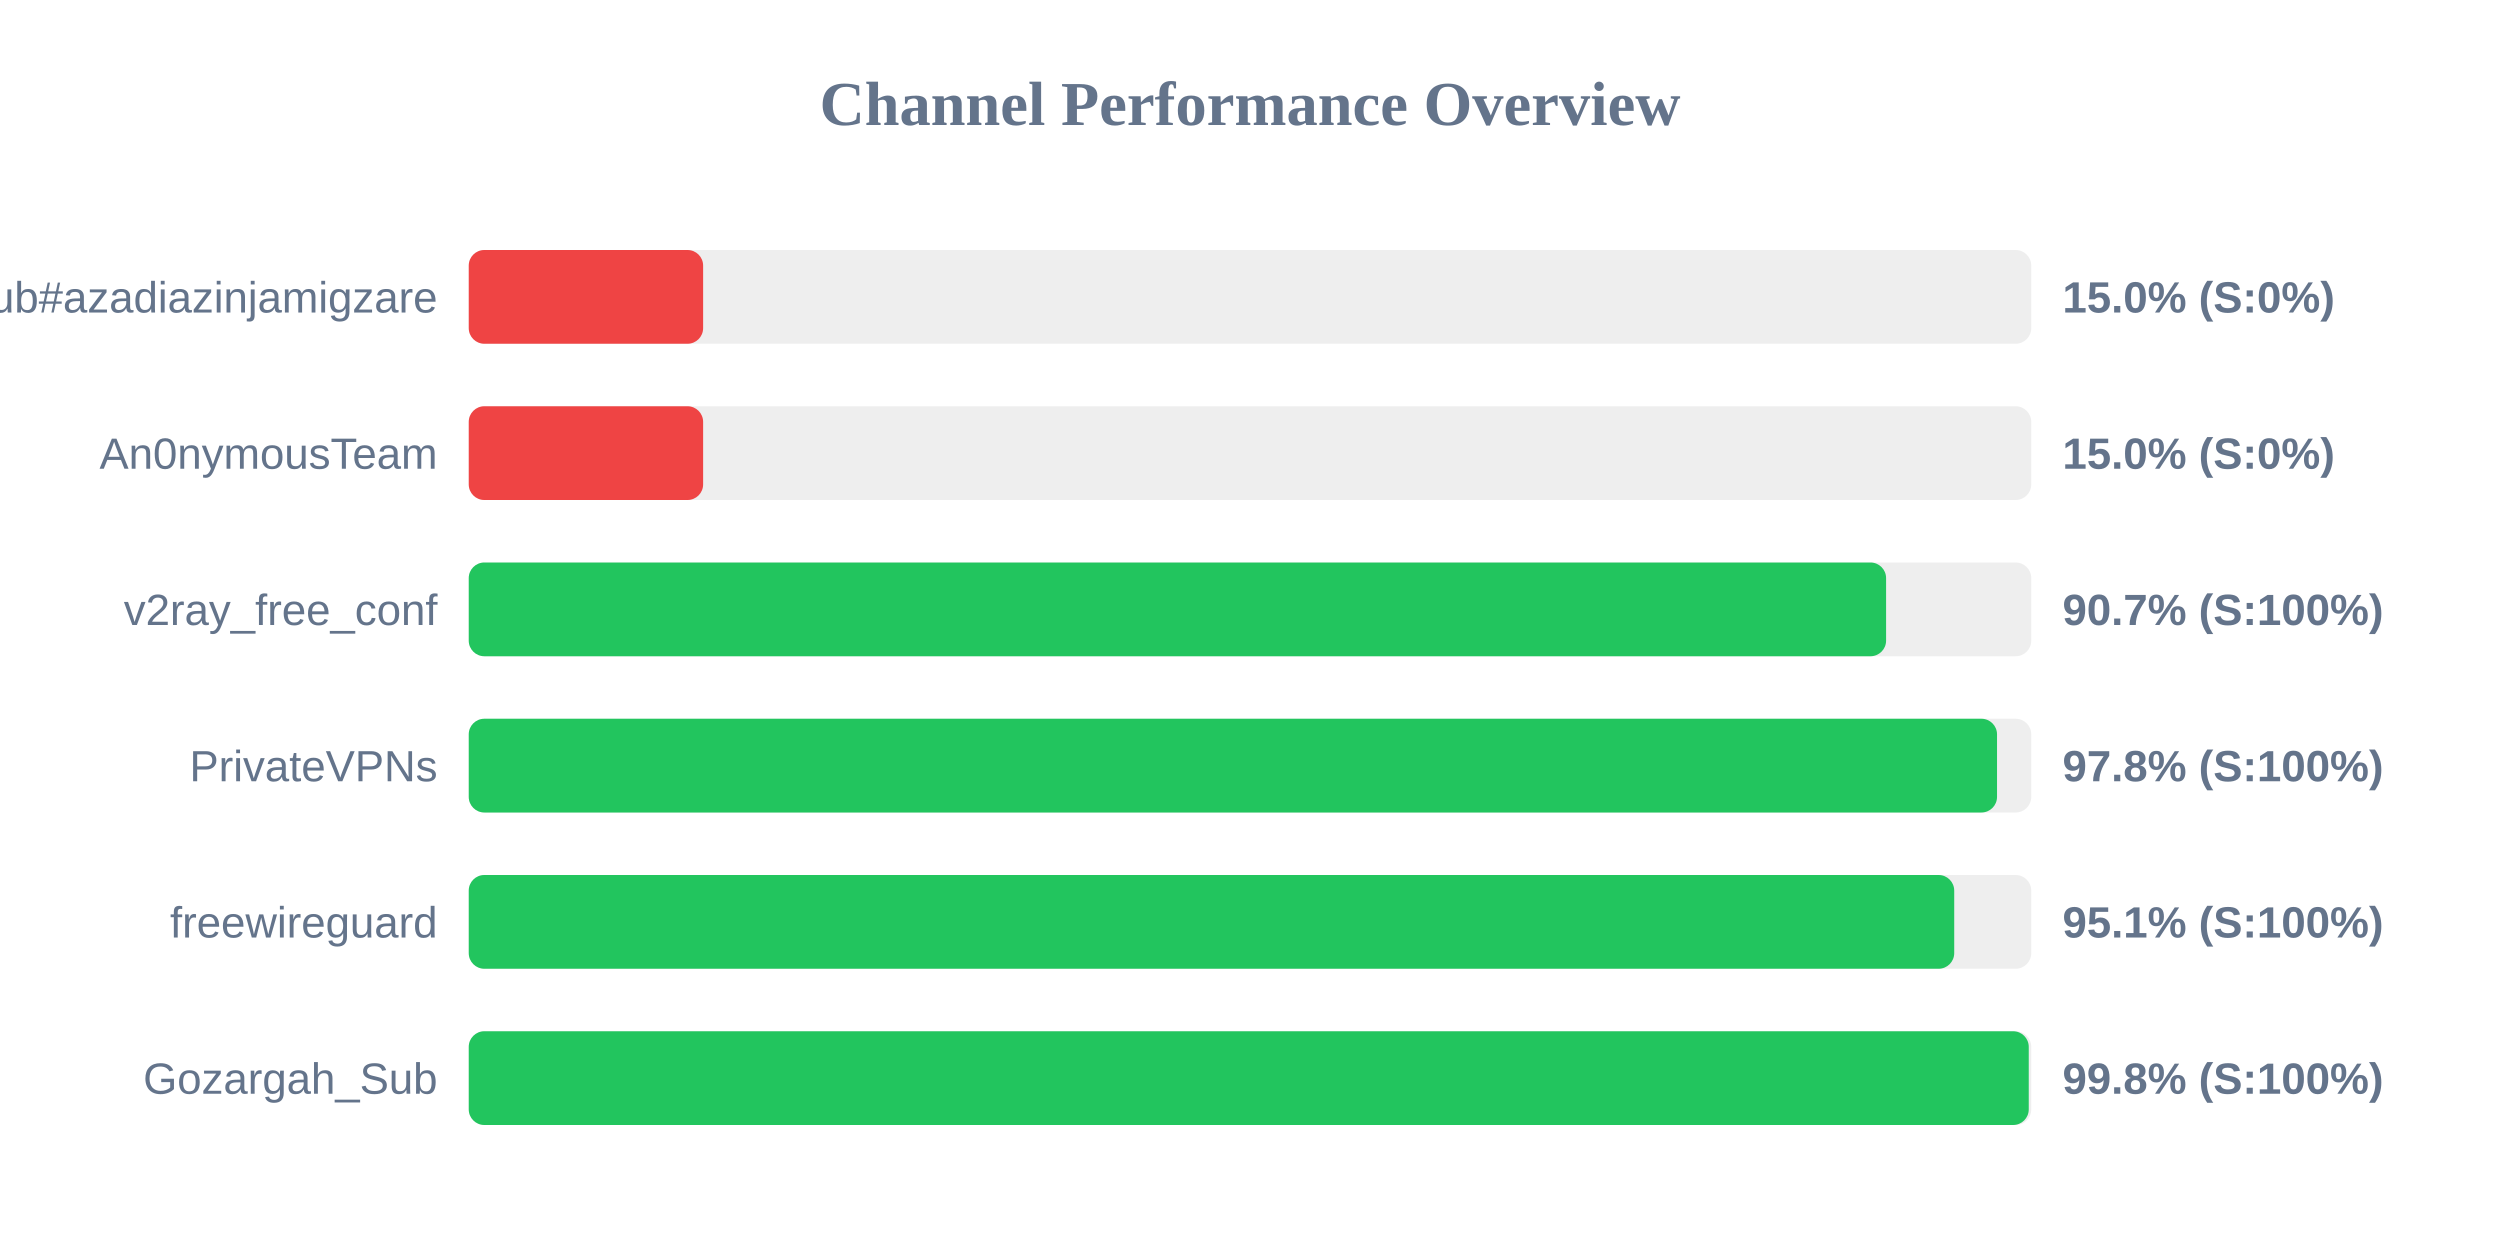
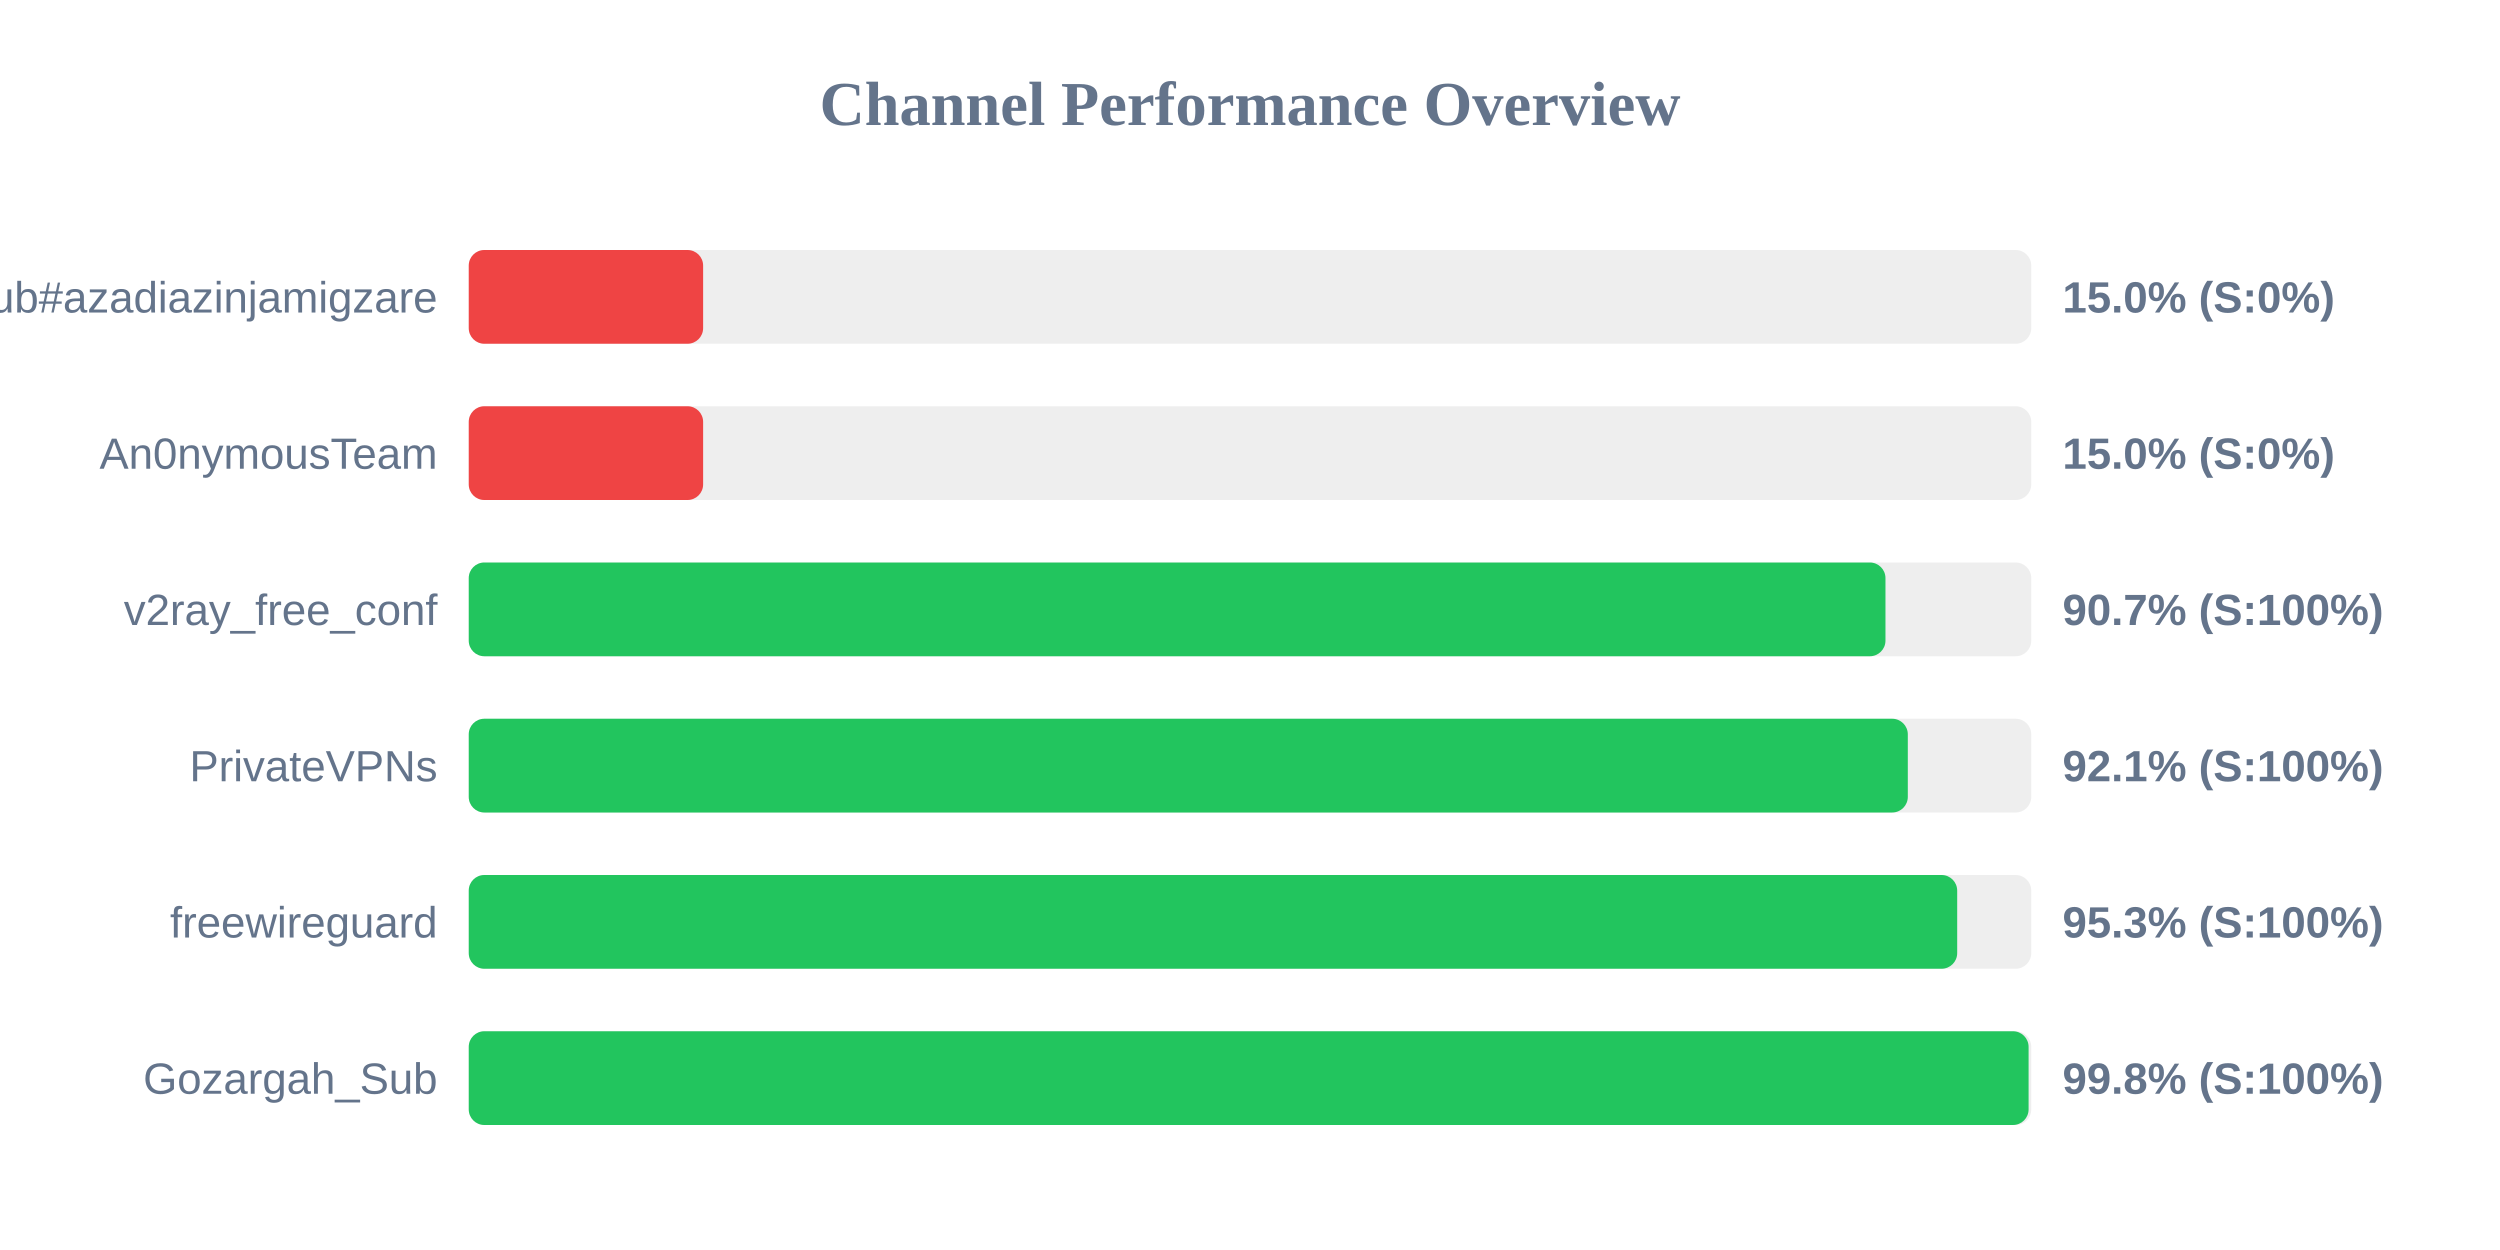
<svg xmlns="http://www.w3.org/2000/svg" width="800" height="400" version="1.1">
  <style>
        .row { font: 14px Arial; fill: #64748b; }
        .score { font: bold 14px Arial; fill: #64748b; }
    </style>
  <text x="400" y="40" text-anchor="middle" font-size="20px" font-weight="bold" fill="#64748b">Channel Performance Overview</text>
  <rect x="150" y="80" width="500" height="30" fill="#eee" rx="5" />
  <rect x="150" y="80" width="75.0" height="30" fill="#ef4444" rx="5" />
  <text x="140" y="100" text-anchor="end" class="row">Sub#azadiazinjamigzare</text>
  <text x="660" y="100" text-anchor="start" class="score">15.0% (S:0%)</text>
  <rect x="150" y="130" width="500" height="30" fill="#eee" rx="5" />
  <rect x="150" y="130" width="75.0" height="30" fill="#ef4444" rx="5" />
  <text x="140" y="150" text-anchor="end" class="row">An0nymousTeam</text>
  <text x="660" y="150" text-anchor="start" class="score">15.0% (S:0%)</text>
  <rect x="150" y="180" width="500" height="30" fill="#eee" rx="5" />
-   <rect x="150" y="180" width="453.55" height="30" fill="#22c55e" rx="5" />
+   <rect x="150" y="180" width="453.35" height="30" fill="#22c55e" rx="5" />
  <text x="140" y="200" text-anchor="end" class="row">v2ray_free_conf</text>
  <text x="660" y="200" text-anchor="start" class="score">90.7% (S:100%)</text>
  <rect x="150" y="230" width="500" height="30" fill="#eee" rx="5" />
-   <rect x="150" y="230" width="489.05" height="30" fill="#22c55e" rx="5" />
+   <rect x="150" y="230" width="460.5" height="30" fill="#22c55e" rx="5" />
  <text x="140" y="250" text-anchor="end" class="row">PrivateVPNs</text>
-   <text x="660" y="250" text-anchor="start" class="score">97.8% (S:100%)</text>
+   <text x="660" y="250" text-anchor="start" class="score">92.1% (S:100%)</text>
  <rect x="150" y="280" width="500" height="30" fill="#eee" rx="5" />
-   <rect x="150" y="280" width="475.35" height="30" fill="#22c55e" rx="5" />
+   <rect x="150" y="280" width="476.3" height="30" fill="#22c55e" rx="5" />
  <text x="140" y="300" text-anchor="end" class="row">freewireguard</text>
-   <text x="660" y="300" text-anchor="start" class="score">95.1% (S:100%)</text>
+   <text x="660" y="300" text-anchor="start" class="score">95.3% (S:100%)</text>
  <rect x="150" y="330" width="500" height="30" fill="#eee" rx="5" />
-   <rect x="150" y="330" width="499.2" height="30" fill="#22c55e" rx="5" />
+   <rect x="150" y="330" width="499.15" height="30" fill="#22c55e" rx="5" />
  <text x="140" y="350" text-anchor="end" class="row">Gozargah_Sub</text>
  <text x="660" y="350" text-anchor="start" class="score">99.8% (S:100%)</text>
</svg>
